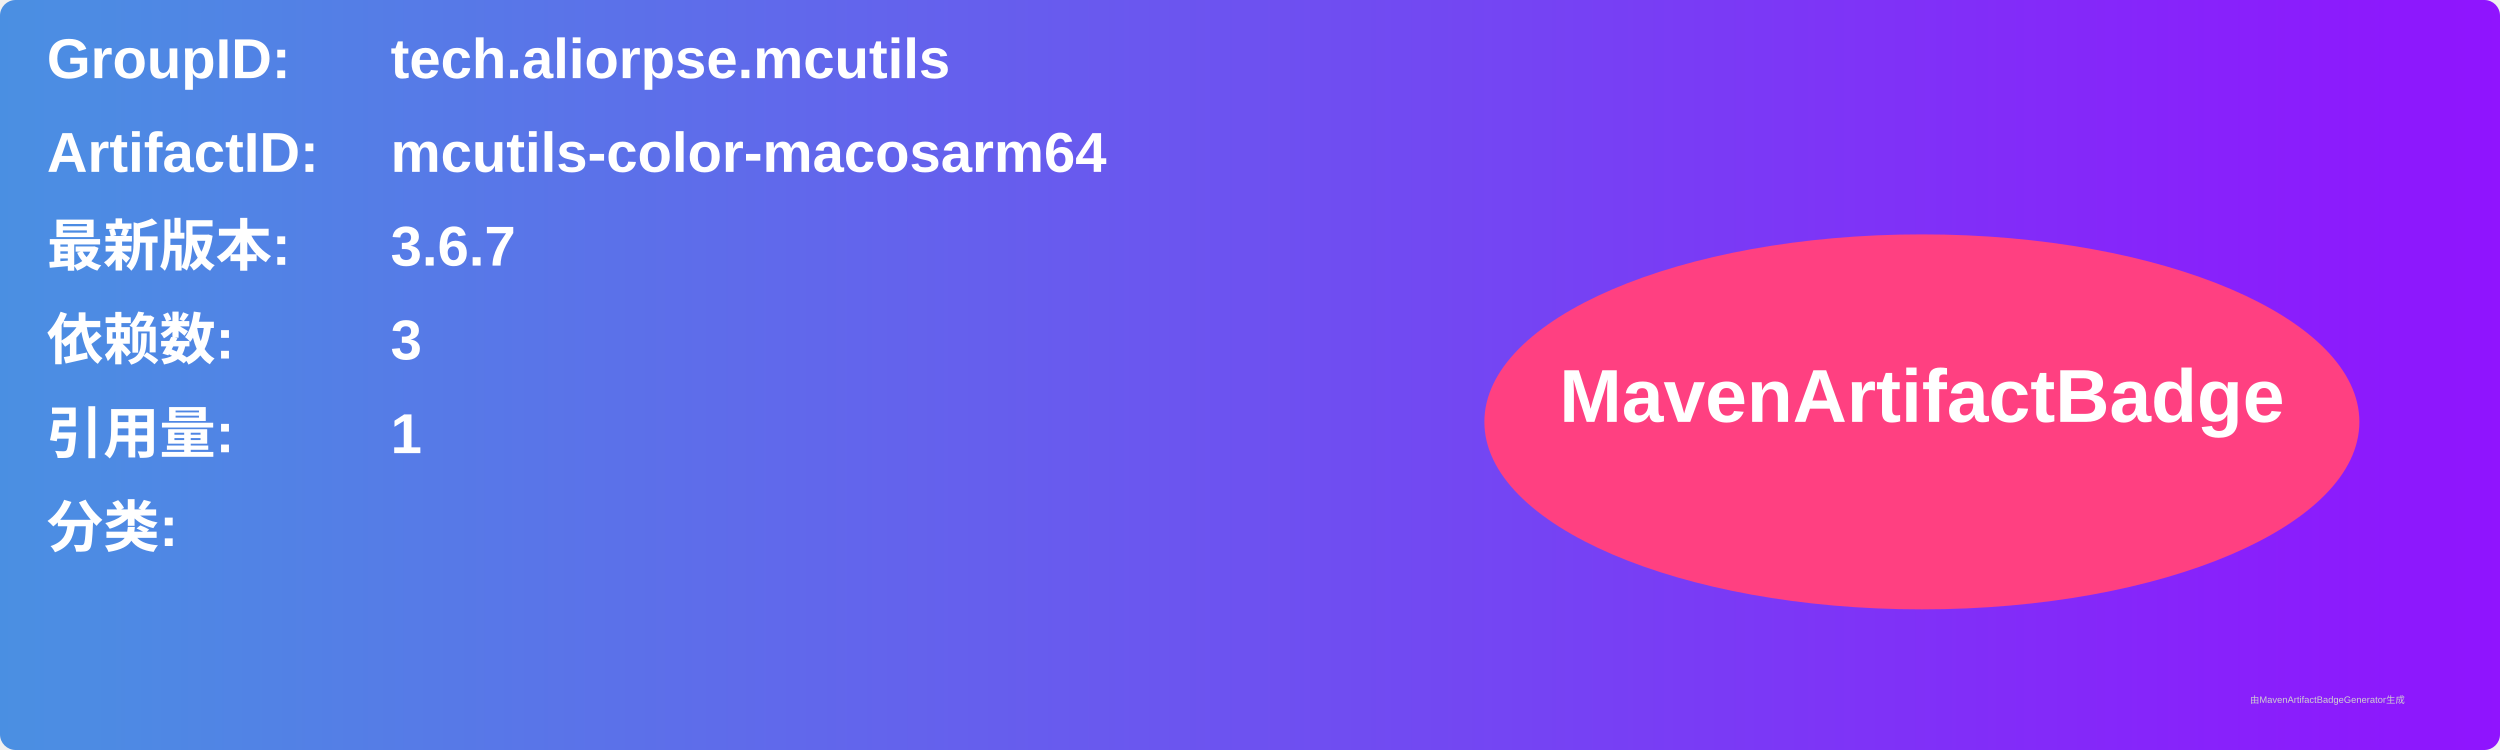
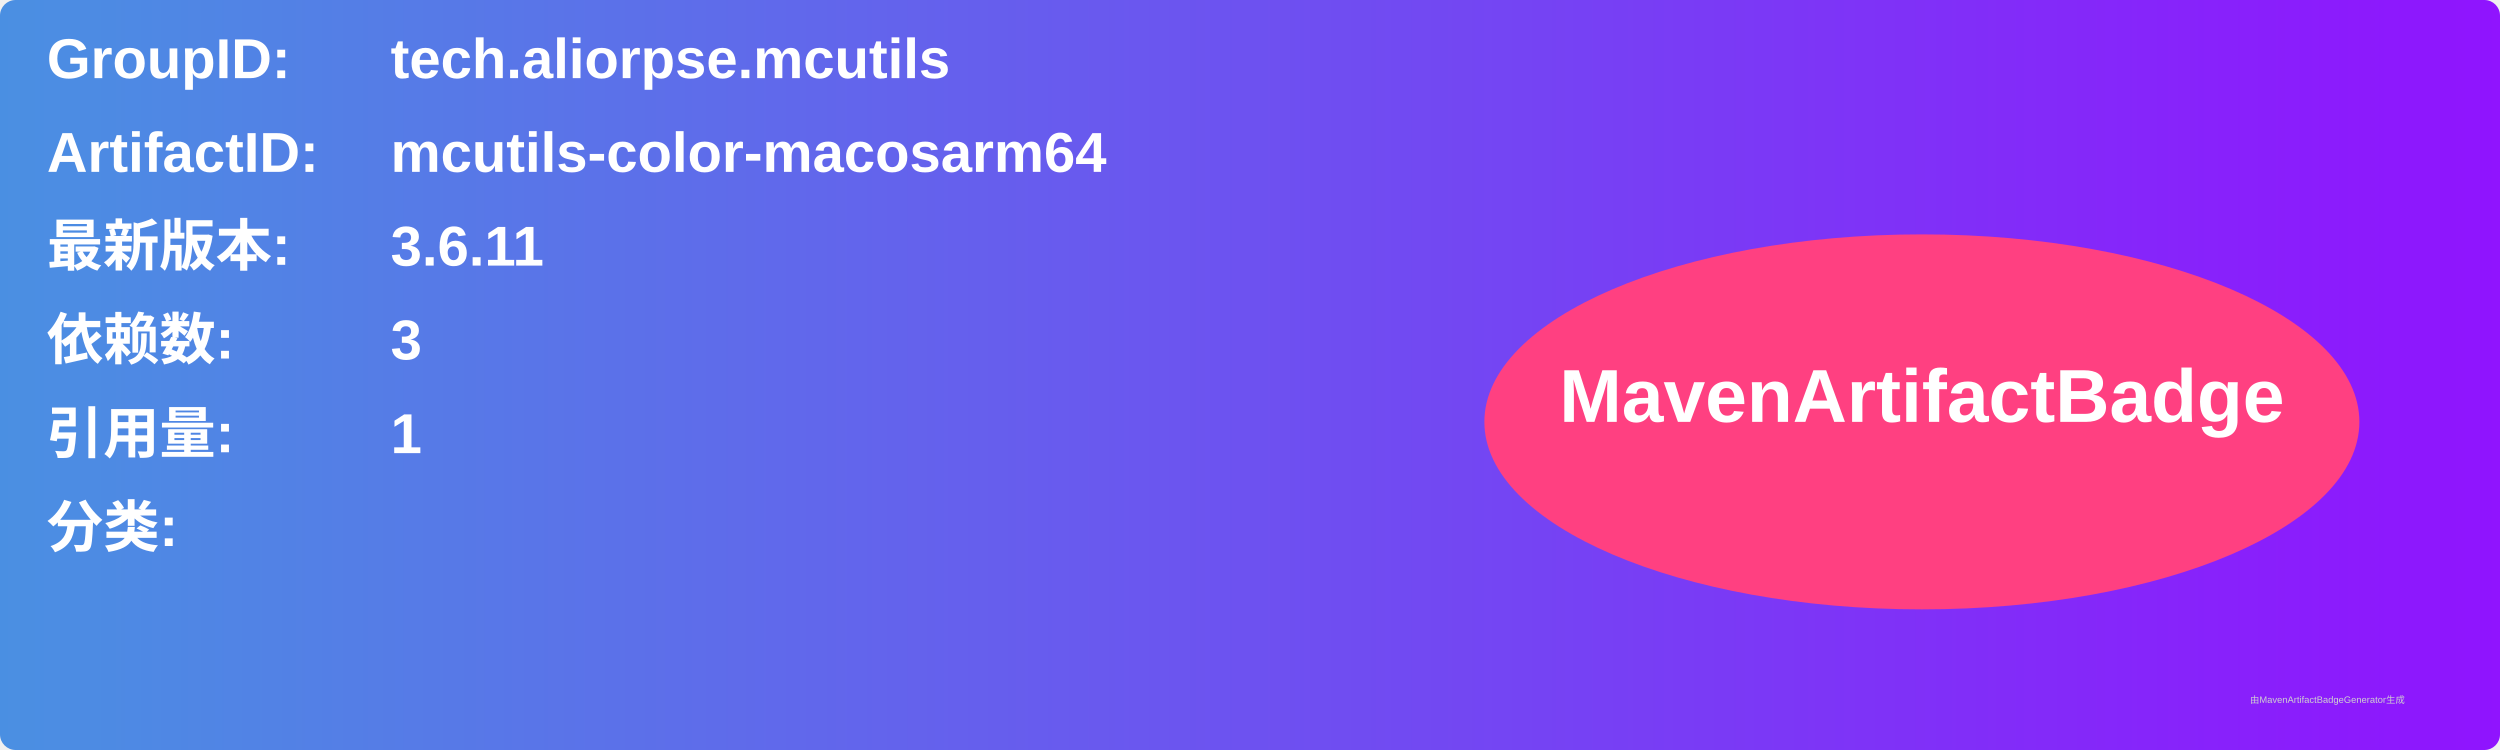
<svg xmlns="http://www.w3.org/2000/svg" width="800" height="240" viewBox="0 0 800 240">
  <linearGradient id="grad" x1="0%" y1="0%" x2="100%" y2="0%">
    <stop offset="0%" stop-color="#4a90e2" />
    <stop offset="100%" stop-color="#9013fe" />
  </linearGradient>
  <rect width="100%" height="100%" rx="5" ry="5" fill="url(#grad)" />
  <g transform="translate(15, 15)">
    <text x="0" y="10" font-family="Arial" font-size="18" fill="white" font-weight="bold" width="260">GroupID:</text>
    <text x="110" y="10" font-family="Arial" font-size="18" fill="white" font-weight="bold" width="460">tech.aliorpse.mcutils</text>
    <text x="0" y="40" font-family="Arial" font-size="18" fill="white" font-weight="bold" width="260">ArtifactID:</text>
    <text x="110" y="40" font-family="Arial" font-size="18" fill="white" font-weight="bold" width="460">mcutils-color-macosarm64</text>
    <text x="0" y="70" font-family="Arial" font-size="18" fill="white" font-weight="bold">最新版本:</text>
    <text x="110" y="70" font-family="Arial" font-size="18" fill="white" font-weight="bold">
-       <tspan font-weight="bold">3.6.7</tspan>
+       <tspan font-weight="bold">3.6.11</tspan>
    </text>
    <text x="0" y="100" font-family="Arial" font-size="18" fill="white" font-weight="bold">依赖数: </text>
    <text x="110" y="100" font-family="Arial" font-size="18" fill="white">
      <tspan font-weight="bold">3</tspan>
    </text>
    <text x="0" y="130" font-family="Arial" font-size="18" fill="white" font-weight="bold">引用量: </text>
    <text x="110" y="130" font-family="Arial" font-size="18" fill="white">
      <tspan font-weight="bold">1</tspan>
    </text>
    <text x="0" y="160" font-family="Arial" font-size="18" fill="white" font-weight="bold">分类:</text>
    <text x="10" y="190" font-family="Arial" font-size="10" fill="white">
      <tspan font-weight="bold" />
    </text>
    <ellipse cx="600" cy="120" rx="140" ry="60" fill="#ff4081" />
    <text x="600" y="120" text-anchor="middle" font-family="Arial" font-size="24" fill="white" font-weight="bold">MavenArtifactBadge</text>
  </g>
  <text x="720" y="225" font-family="Arial" font-size="3" fill="#d0d0d0">由MavenArtifactBadgeGenerator生成</text>
</svg>
